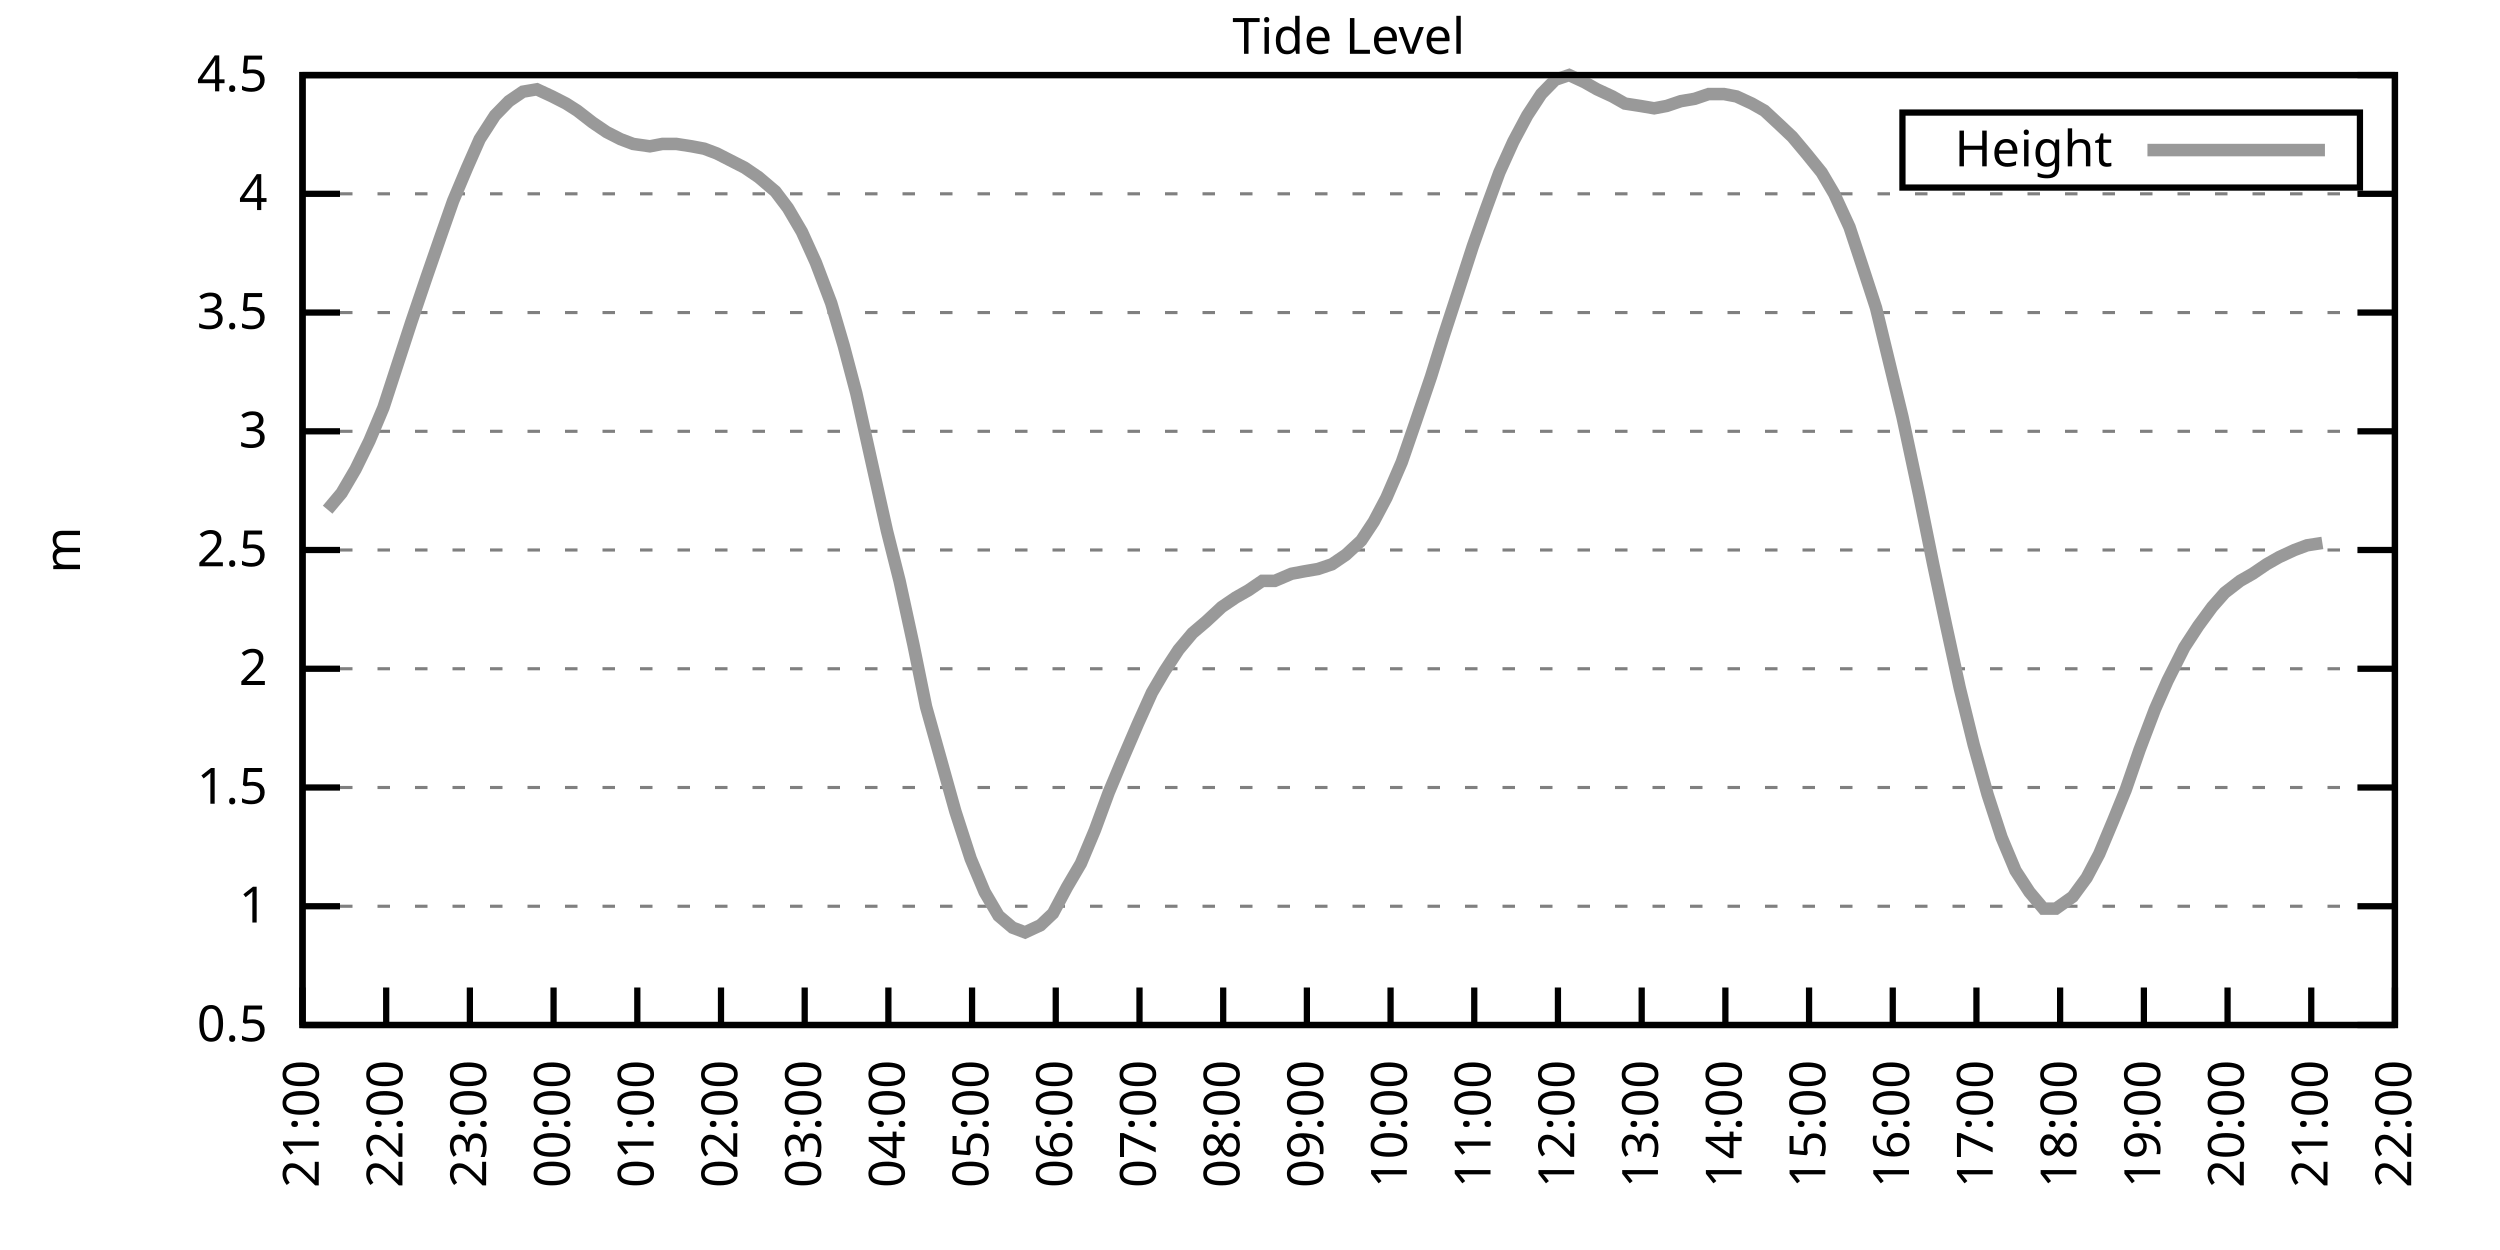
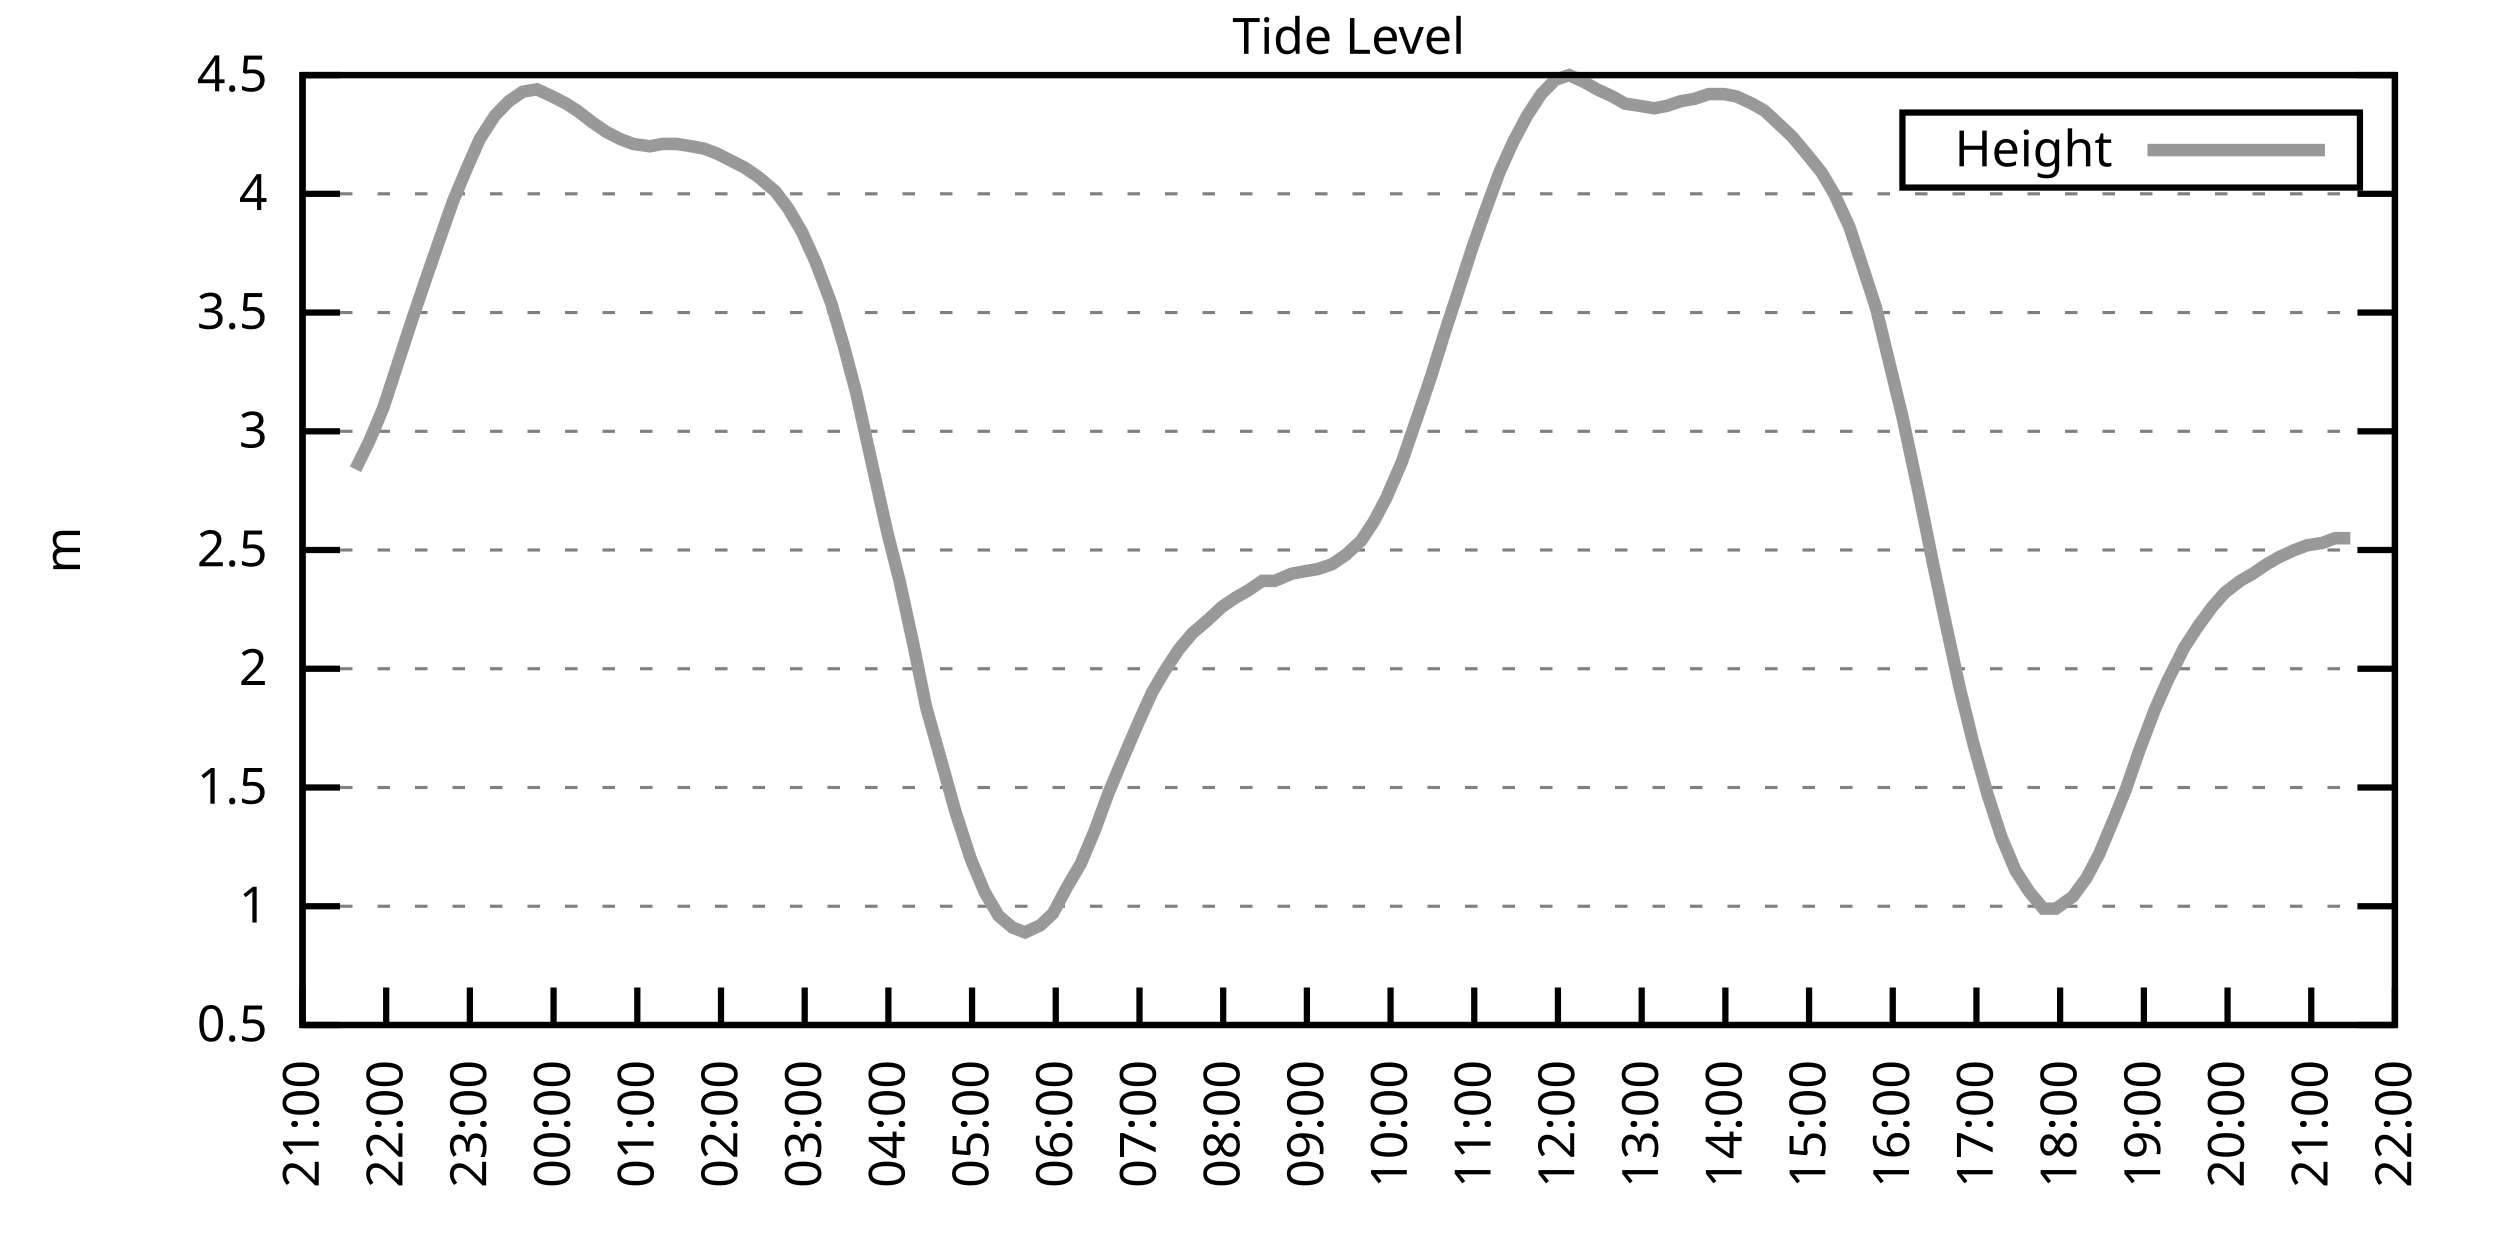
<svg xmlns="http://www.w3.org/2000/svg" xmlns:xlink="http://www.w3.org/1999/xlink" width="400" height="200" viewBox="0 0 400 200">
  <g id="gnuplot_canvas">
    <rect x="0" y="0" width="400" height="200" fill="none" />
    <defs>
      <circle id="gpDot" r="0.5" stroke-width="0.5" stroke="currentColor" />
      <path id="gpPt0" stroke-width="0.333" stroke="currentColor" d="M-1,0 h2 M0,-1 v2" />
      <path id="gpPt1" stroke-width="0.333" stroke="currentColor" d="M-1,-1 L1,1 M1,-1 L-1,1" />
      <path id="gpPt2" stroke-width="0.333" stroke="currentColor" d="M-1,0 L1,0 M0,-1 L0,1 M-1,-1 L1,1 M-1,1 L1,-1" />
      <rect id="gpPt3" stroke-width="0.333" stroke="currentColor" x="-1" y="-1" width="2" height="2" />
      <rect id="gpPt4" stroke-width="0.333" stroke="currentColor" fill="currentColor" x="-1" y="-1" width="2" height="2" />
      <circle id="gpPt5" stroke-width="0.333" stroke="currentColor" cx="0" cy="0" r="1" />
      <use xlink:href="#gpPt5" id="gpPt6" fill="currentColor" stroke="none" />
      <path id="gpPt7" stroke-width="0.333" stroke="currentColor" d="M0,-1.33 L-1.33,0.67 L1.33,0.67 z" />
      <use xlink:href="#gpPt7" id="gpPt8" fill="currentColor" stroke="none" />
      <use xlink:href="#gpPt7" id="gpPt9" stroke="currentColor" transform="rotate(180)" />
      <use xlink:href="#gpPt9" id="gpPt10" fill="currentColor" stroke="none" />
      <use xlink:href="#gpPt3" id="gpPt11" stroke="currentColor" transform="rotate(45)" />
      <use xlink:href="#gpPt11" id="gpPt12" fill="currentColor" stroke="none" />
      <path id="gpPt13" stroke-width="0.333" stroke="currentColor" d="M0,1.330 L1.265,0.411 L0.782,-1.067 L-0.782,-1.076 L-1.265,0.411 z" />
      <use xlink:href="#gpPt13" id="gpPt14" fill="currentColor" stroke="none" />
      <filter id="textbox" filterUnits="objectBoundingBox" x="0" y="0" height="1" width="1">
        <feFlood flood-color="white" flood-opacity="1" result="bgnd" />
        <feComposite in="SourceGraphic" in2="bgnd" operator="atop" />
      </filter>
      <filter id="greybox" filterUnits="objectBoundingBox" x="0" y="0" height="1" width="1">
        <feFlood flood-color="lightgrey" flood-opacity="1" result="grey" />
        <feComposite in="SourceGraphic" in2="grey" operator="atop" />
      </filter>
    </defs>
    <g fill="none" color="white" stroke="currentColor" stroke-width="1.00" stroke-linecap="butt" stroke-linejoin="miter">
</g>
    <g fill="none" color="black" stroke="currentColor" stroke-width="1.00" stroke-linecap="butt" stroke-linejoin="miter">
      <g stroke="none" shape-rendering="crispEdges">
        <polygon fill="rgb(255, 255, 255)" points="48.40,164.00 383.18,164.00 383.18,12.02 48.40,12.02 " />
      </g>
    </g>
    <g fill="none" color="black" stroke="currentColor" stroke-width="1.00" stroke-linecap="butt" stroke-linejoin="miter">
</g>
    <g fill="none" color="black" stroke="black" stroke-width="0.50" stroke-linecap="butt" stroke-linejoin="miter">
</g>
    <g fill="none" color="gray" stroke="currentColor" stroke-width="0.50" stroke-linecap="butt" stroke-linejoin="miter">
      <path stroke="gray" stroke-dasharray="2,4" class="gridline" d="M48.40,164.00 L383.19,164.00  " />
    </g>
    <g fill="none" color="gray" stroke="gray" stroke-width="1.00" stroke-linecap="butt" stroke-linejoin="miter">
</g>
    <g fill="none" color="black" stroke="currentColor" stroke-width="1.00" stroke-linecap="butt" stroke-linejoin="miter">
      <path stroke="black" d="M48.40,164.00 L54.40,164.00 M383.19,164.00 L377.19,164.00  " />
      <g transform="translate(42.80,166.60)" stroke="none" fill="black" font-family="Sans" font-size="8.00" text-anchor="end">
        <text>
          <tspan font-family="Sans"> 0.5</tspan>
        </text>
      </g>
    </g>
    <g fill="none" color="black" stroke="currentColor" stroke-width="1.00" stroke-linecap="butt" stroke-linejoin="miter">
</g>
    <g fill="none" color="black" stroke="black" stroke-width="0.50" stroke-linecap="butt" stroke-linejoin="miter">
</g>
    <g fill="none" color="gray" stroke="currentColor" stroke-width="0.50" stroke-linecap="butt" stroke-linejoin="miter">
      <path stroke="gray" stroke-dasharray="2,4" class="gridline" d="M48.40,145.00 L383.19,145.00  " />
    </g>
    <g fill="none" color="gray" stroke="gray" stroke-width="1.00" stroke-linecap="butt" stroke-linejoin="miter">
</g>
    <g fill="none" color="black" stroke="currentColor" stroke-width="1.00" stroke-linecap="butt" stroke-linejoin="miter">
      <path stroke="black" d="M48.40,145.00 L54.40,145.00 M383.19,145.00 L377.19,145.00  " />
      <g transform="translate(42.80,147.60)" stroke="none" fill="black" font-family="Sans" font-size="8.00" text-anchor="end">
        <text>
          <tspan font-family="Sans"> 1</tspan>
        </text>
      </g>
    </g>
    <g fill="none" color="black" stroke="currentColor" stroke-width="1.00" stroke-linecap="butt" stroke-linejoin="miter">
</g>
    <g fill="none" color="black" stroke="black" stroke-width="0.50" stroke-linecap="butt" stroke-linejoin="miter">
</g>
    <g fill="none" color="gray" stroke="currentColor" stroke-width="0.50" stroke-linecap="butt" stroke-linejoin="miter">
      <path stroke="gray" stroke-dasharray="2,4" class="gridline" d="M48.40,126.00 L383.19,126.00  " />
    </g>
    <g fill="none" color="gray" stroke="gray" stroke-width="1.00" stroke-linecap="butt" stroke-linejoin="miter">
</g>
    <g fill="none" color="black" stroke="currentColor" stroke-width="1.00" stroke-linecap="butt" stroke-linejoin="miter">
      <path stroke="black" d="M48.40,126.00 L54.40,126.00 M383.19,126.00 L377.19,126.00  " />
      <g transform="translate(42.80,128.60)" stroke="none" fill="black" font-family="Sans" font-size="8.00" text-anchor="end">
        <text>
          <tspan font-family="Sans"> 1.5</tspan>
        </text>
      </g>
    </g>
    <g fill="none" color="black" stroke="currentColor" stroke-width="1.00" stroke-linecap="butt" stroke-linejoin="miter">
</g>
    <g fill="none" color="black" stroke="black" stroke-width="0.50" stroke-linecap="butt" stroke-linejoin="miter">
</g>
    <g fill="none" color="gray" stroke="currentColor" stroke-width="0.50" stroke-linecap="butt" stroke-linejoin="miter">
      <path stroke="gray" stroke-dasharray="2,4" class="gridline" d="M48.40,107.00 L383.19,107.00  " />
    </g>
    <g fill="none" color="gray" stroke="gray" stroke-width="1.00" stroke-linecap="butt" stroke-linejoin="miter">
</g>
    <g fill="none" color="black" stroke="currentColor" stroke-width="1.00" stroke-linecap="butt" stroke-linejoin="miter">
      <path stroke="black" d="M48.40,107.00 L54.40,107.00 M383.19,107.00 L377.19,107.00  " />
      <g transform="translate(42.80,109.60)" stroke="none" fill="black" font-family="Sans" font-size="8.00" text-anchor="end">
        <text>
          <tspan font-family="Sans"> 2</tspan>
        </text>
      </g>
    </g>
    <g fill="none" color="black" stroke="currentColor" stroke-width="1.00" stroke-linecap="butt" stroke-linejoin="miter">
</g>
    <g fill="none" color="black" stroke="black" stroke-width="0.50" stroke-linecap="butt" stroke-linejoin="miter">
</g>
    <g fill="none" color="gray" stroke="currentColor" stroke-width="0.50" stroke-linecap="butt" stroke-linejoin="miter">
      <path stroke="gray" stroke-dasharray="2,4" class="gridline" d="M48.40,88.00 L383.19,88.00  " />
    </g>
    <g fill="none" color="gray" stroke="gray" stroke-width="1.00" stroke-linecap="butt" stroke-linejoin="miter">
</g>
    <g fill="none" color="black" stroke="currentColor" stroke-width="1.00" stroke-linecap="butt" stroke-linejoin="miter">
      <path stroke="black" d="M48.40,88.00 L54.40,88.00 M383.19,88.00 L377.19,88.00  " />
      <g transform="translate(42.80,90.60)" stroke="none" fill="black" font-family="Sans" font-size="8.00" text-anchor="end">
        <text>
          <tspan font-family="Sans"> 2.5</tspan>
        </text>
      </g>
    </g>
    <g fill="none" color="black" stroke="currentColor" stroke-width="1.00" stroke-linecap="butt" stroke-linejoin="miter">
</g>
    <g fill="none" color="black" stroke="black" stroke-width="0.50" stroke-linecap="butt" stroke-linejoin="miter">
</g>
    <g fill="none" color="gray" stroke="currentColor" stroke-width="0.50" stroke-linecap="butt" stroke-linejoin="miter">
      <path stroke="gray" stroke-dasharray="2,4" class="gridline" d="M48.40,69.01 L383.19,69.01  " />
    </g>
    <g fill="none" color="gray" stroke="gray" stroke-width="1.00" stroke-linecap="butt" stroke-linejoin="miter">
</g>
    <g fill="none" color="black" stroke="currentColor" stroke-width="1.00" stroke-linecap="butt" stroke-linejoin="miter">
      <path stroke="black" d="M48.40,69.01 L54.40,69.01 M383.19,69.01 L377.19,69.01  " />
      <g transform="translate(42.80,71.61)" stroke="none" fill="black" font-family="Sans" font-size="8.00" text-anchor="end">
        <text>
          <tspan font-family="Sans"> 3</tspan>
        </text>
      </g>
    </g>
    <g fill="none" color="black" stroke="currentColor" stroke-width="1.00" stroke-linecap="butt" stroke-linejoin="miter">
</g>
    <g fill="none" color="black" stroke="black" stroke-width="0.50" stroke-linecap="butt" stroke-linejoin="miter">
</g>
    <g fill="none" color="gray" stroke="currentColor" stroke-width="0.50" stroke-linecap="butt" stroke-linejoin="miter">
      <path stroke="gray" stroke-dasharray="2,4" class="gridline" d="M48.40,50.01 L383.19,50.01  " />
    </g>
    <g fill="none" color="gray" stroke="gray" stroke-width="1.00" stroke-linecap="butt" stroke-linejoin="miter">
</g>
    <g fill="none" color="black" stroke="currentColor" stroke-width="1.00" stroke-linecap="butt" stroke-linejoin="miter">
      <path stroke="black" d="M48.40,50.01 L54.40,50.01 M383.19,50.01 L377.19,50.01  " />
      <g transform="translate(42.80,52.61)" stroke="none" fill="black" font-family="Sans" font-size="8.00" text-anchor="end">
        <text>
          <tspan font-family="Sans"> 3.5</tspan>
        </text>
      </g>
    </g>
    <g fill="none" color="black" stroke="currentColor" stroke-width="1.00" stroke-linecap="butt" stroke-linejoin="miter">
</g>
    <g fill="none" color="black" stroke="black" stroke-width="0.50" stroke-linecap="butt" stroke-linejoin="miter">
</g>
    <g fill="none" color="gray" stroke="currentColor" stroke-width="0.50" stroke-linecap="butt" stroke-linejoin="miter">
      <path stroke="gray" stroke-dasharray="2,4" class="gridline" d="M48.40,31.01 L383.19,31.01  " />
    </g>
    <g fill="none" color="gray" stroke="gray" stroke-width="1.00" stroke-linecap="butt" stroke-linejoin="miter">
</g>
    <g fill="none" color="black" stroke="currentColor" stroke-width="1.00" stroke-linecap="butt" stroke-linejoin="miter">
      <path stroke="black" d="M48.40,31.01 L54.40,31.01 M383.19,31.01 L377.19,31.01  " />
      <g transform="translate(42.80,33.61)" stroke="none" fill="black" font-family="Sans" font-size="8.00" text-anchor="end">
        <text>
          <tspan font-family="Sans"> 4</tspan>
        </text>
      </g>
    </g>
    <g fill="none" color="black" stroke="currentColor" stroke-width="1.00" stroke-linecap="butt" stroke-linejoin="miter">
</g>
    <g fill="none" color="black" stroke="black" stroke-width="0.50" stroke-linecap="butt" stroke-linejoin="miter">
</g>
    <g fill="none" color="gray" stroke="currentColor" stroke-width="0.50" stroke-linecap="butt" stroke-linejoin="miter">
      <path stroke="gray" stroke-dasharray="2,4" class="gridline" d="M48.40,12.01 L383.19,12.01  " />
    </g>
    <g fill="none" color="gray" stroke="gray" stroke-width="1.00" stroke-linecap="butt" stroke-linejoin="miter">
</g>
    <g fill="none" color="black" stroke="currentColor" stroke-width="1.00" stroke-linecap="butt" stroke-linejoin="miter">
      <path stroke="black" d="M48.40,12.01 L54.40,12.01 M383.19,12.01 L377.19,12.01  " />
      <g transform="translate(42.80,14.61)" stroke="none" fill="black" font-family="Sans" font-size="8.00" text-anchor="end">
        <text>
          <tspan font-family="Sans"> 4.5</tspan>
        </text>
      </g>
    </g>
    <g fill="none" color="black" stroke="currentColor" stroke-width="1.00" stroke-linecap="butt" stroke-linejoin="miter">
      <path stroke="black" d="M48.40,164.00 L48.40,158.00  " />
      <g transform="translate(51.00,169.60) rotate(270.00)" stroke="none" fill="black" font-family="Sans" font-size="8.00" text-anchor="end">
        <text>
          <tspan font-family="Sans">21:00</tspan>
        </text>
      </g>
    </g>
    <g fill="none" color="black" stroke="currentColor" stroke-width="1.00" stroke-linecap="butt" stroke-linejoin="miter">
      <path stroke="black" d="M61.79,164.00 L61.79,158.00  " />
      <g transform="translate(64.39,169.60) rotate(270.00)" stroke="none" fill="black" font-family="Sans" font-size="8.00" text-anchor="end">
        <text>
          <tspan font-family="Sans">22:00</tspan>
        </text>
      </g>
    </g>
    <g fill="none" color="black" stroke="currentColor" stroke-width="1.00" stroke-linecap="butt" stroke-linejoin="miter">
      <path stroke="black" d="M75.18,164.00 L75.18,158.00  " />
      <g transform="translate(77.78,169.60) rotate(270.00)" stroke="none" fill="black" font-family="Sans" font-size="8.00" text-anchor="end">
        <text>
          <tspan font-family="Sans">23:00</tspan>
        </text>
      </g>
    </g>
    <g fill="none" color="black" stroke="currentColor" stroke-width="1.00" stroke-linecap="butt" stroke-linejoin="miter">
      <path stroke="black" d="M88.57,164.00 L88.57,158.00  " />
      <g transform="translate(91.17,169.60) rotate(270.00)" stroke="none" fill="black" font-family="Sans" font-size="8.00" text-anchor="end">
        <text>
          <tspan font-family="Sans">00:00</tspan>
        </text>
      </g>
    </g>
    <g fill="none" color="black" stroke="currentColor" stroke-width="1.00" stroke-linecap="butt" stroke-linejoin="miter">
      <path stroke="black" d="M101.97,164.00 L101.97,158.00  " />
      <g transform="translate(104.57,169.60) rotate(270.00)" stroke="none" fill="black" font-family="Sans" font-size="8.00" text-anchor="end">
        <text>
          <tspan font-family="Sans">01:00</tspan>
        </text>
      </g>
    </g>
    <g fill="none" color="black" stroke="currentColor" stroke-width="1.00" stroke-linecap="butt" stroke-linejoin="miter">
      <path stroke="black" d="M115.36,164.00 L115.36,158.00  " />
      <g transform="translate(117.96,169.60) rotate(270.00)" stroke="none" fill="black" font-family="Sans" font-size="8.00" text-anchor="end">
        <text>
          <tspan font-family="Sans">02:00</tspan>
        </text>
      </g>
    </g>
    <g fill="none" color="black" stroke="currentColor" stroke-width="1.00" stroke-linecap="butt" stroke-linejoin="miter">
      <path stroke="black" d="M128.75,164.00 L128.75,158.00  " />
      <g transform="translate(131.35,169.60) rotate(270.00)" stroke="none" fill="black" font-family="Sans" font-size="8.00" text-anchor="end">
        <text>
          <tspan font-family="Sans">03:00</tspan>
        </text>
      </g>
    </g>
    <g fill="none" color="black" stroke="currentColor" stroke-width="1.00" stroke-linecap="butt" stroke-linejoin="miter">
      <path stroke="black" d="M142.14,164.00 L142.14,158.00  " />
      <g transform="translate(144.74,169.60) rotate(270.00)" stroke="none" fill="black" font-family="Sans" font-size="8.00" text-anchor="end">
        <text>
          <tspan font-family="Sans">04:00</tspan>
        </text>
      </g>
    </g>
    <g fill="none" color="black" stroke="currentColor" stroke-width="1.00" stroke-linecap="butt" stroke-linejoin="miter">
      <path stroke="black" d="M155.53,164.00 L155.53,158.00  " />
      <g transform="translate(158.13,169.60) rotate(270.00)" stroke="none" fill="black" font-family="Sans" font-size="8.00" text-anchor="end">
        <text>
          <tspan font-family="Sans">05:00</tspan>
        </text>
      </g>
    </g>
    <g fill="none" color="black" stroke="currentColor" stroke-width="1.00" stroke-linecap="butt" stroke-linejoin="miter">
      <path stroke="black" d="M168.92,164.00 L168.92,158.00  " />
      <g transform="translate(171.52,169.60) rotate(270.00)" stroke="none" fill="black" font-family="Sans" font-size="8.00" text-anchor="end">
        <text>
          <tspan font-family="Sans">06:00</tspan>
        </text>
      </g>
    </g>
    <g fill="none" color="black" stroke="currentColor" stroke-width="1.00" stroke-linecap="butt" stroke-linejoin="miter">
      <path stroke="black" d="M182.32,164.00 L182.32,158.00  " />
      <g transform="translate(184.92,169.60) rotate(270.00)" stroke="none" fill="black" font-family="Sans" font-size="8.00" text-anchor="end">
        <text>
          <tspan font-family="Sans">07:00</tspan>
        </text>
      </g>
    </g>
    <g fill="none" color="black" stroke="currentColor" stroke-width="1.00" stroke-linecap="butt" stroke-linejoin="miter">
      <path stroke="black" d="M195.71,164.00 L195.71,158.00  " />
      <g transform="translate(198.31,169.60) rotate(270.00)" stroke="none" fill="black" font-family="Sans" font-size="8.00" text-anchor="end">
        <text>
          <tspan font-family="Sans">08:00</tspan>
        </text>
      </g>
    </g>
    <g fill="none" color="black" stroke="currentColor" stroke-width="1.00" stroke-linecap="butt" stroke-linejoin="miter">
      <path stroke="black" d="M209.10,164.00 L209.10,158.00  " />
      <g transform="translate(211.70,169.60) rotate(270.00)" stroke="none" fill="black" font-family="Sans" font-size="8.00" text-anchor="end">
        <text>
          <tspan font-family="Sans">09:00</tspan>
        </text>
      </g>
    </g>
    <g fill="none" color="black" stroke="currentColor" stroke-width="1.00" stroke-linecap="butt" stroke-linejoin="miter">
      <path stroke="black" d="M222.49,164.00 L222.49,158.00  " />
      <g transform="translate(225.09,169.60) rotate(270.00)" stroke="none" fill="black" font-family="Sans" font-size="8.00" text-anchor="end">
        <text>
          <tspan font-family="Sans">10:00</tspan>
        </text>
      </g>
    </g>
    <g fill="none" color="black" stroke="currentColor" stroke-width="1.00" stroke-linecap="butt" stroke-linejoin="miter">
      <path stroke="black" d="M235.88,164.00 L235.88,158.00  " />
      <g transform="translate(238.48,169.60) rotate(270.00)" stroke="none" fill="black" font-family="Sans" font-size="8.00" text-anchor="end">
        <text>
          <tspan font-family="Sans">11:00</tspan>
        </text>
      </g>
    </g>
    <g fill="none" color="black" stroke="currentColor" stroke-width="1.00" stroke-linecap="butt" stroke-linejoin="miter">
      <path stroke="black" d="M249.27,164.00 L249.27,158.00  " />
      <g transform="translate(251.87,169.60) rotate(270.00)" stroke="none" fill="black" font-family="Sans" font-size="8.00" text-anchor="end">
        <text>
          <tspan font-family="Sans">12:00</tspan>
        </text>
      </g>
    </g>
    <g fill="none" color="black" stroke="currentColor" stroke-width="1.00" stroke-linecap="butt" stroke-linejoin="miter">
      <path stroke="black" d="M262.67,164.00 L262.67,158.00  " />
      <g transform="translate(265.27,169.60) rotate(270.00)" stroke="none" fill="black" font-family="Sans" font-size="8.00" text-anchor="end">
        <text>
          <tspan font-family="Sans">13:00</tspan>
        </text>
      </g>
    </g>
    <g fill="none" color="black" stroke="currentColor" stroke-width="1.00" stroke-linecap="butt" stroke-linejoin="miter">
      <path stroke="black" d="M276.06,164.00 L276.06,158.00  " />
      <g transform="translate(278.66,169.60) rotate(270.00)" stroke="none" fill="black" font-family="Sans" font-size="8.00" text-anchor="end">
        <text>
          <tspan font-family="Sans">14:00</tspan>
        </text>
      </g>
    </g>
    <g fill="none" color="black" stroke="currentColor" stroke-width="1.00" stroke-linecap="butt" stroke-linejoin="miter">
      <path stroke="black" d="M289.45,164.00 L289.45,158.00  " />
      <g transform="translate(292.05,169.60) rotate(270.00)" stroke="none" fill="black" font-family="Sans" font-size="8.00" text-anchor="end">
        <text>
          <tspan font-family="Sans">15:00</tspan>
        </text>
      </g>
    </g>
    <g fill="none" color="black" stroke="currentColor" stroke-width="1.00" stroke-linecap="butt" stroke-linejoin="miter">
      <path stroke="black" d="M302.84,164.00 L302.84,158.00  " />
      <g transform="translate(305.44,169.60) rotate(270.00)" stroke="none" fill="black" font-family="Sans" font-size="8.00" text-anchor="end">
        <text>
          <tspan font-family="Sans">16:00</tspan>
        </text>
      </g>
    </g>
    <g fill="none" color="black" stroke="currentColor" stroke-width="1.00" stroke-linecap="butt" stroke-linejoin="miter">
      <path stroke="black" d="M316.23,164.00 L316.23,158.00  " />
      <g transform="translate(318.83,169.60) rotate(270.00)" stroke="none" fill="black" font-family="Sans" font-size="8.00" text-anchor="end">
        <text>
          <tspan font-family="Sans">17:00</tspan>
        </text>
      </g>
    </g>
    <g fill="none" color="black" stroke="currentColor" stroke-width="1.00" stroke-linecap="butt" stroke-linejoin="miter">
      <path stroke="black" d="M329.62,164.00 L329.62,158.00  " />
      <g transform="translate(332.22,169.60) rotate(270.00)" stroke="none" fill="black" font-family="Sans" font-size="8.00" text-anchor="end">
        <text>
          <tspan font-family="Sans">18:00</tspan>
        </text>
      </g>
    </g>
    <g fill="none" color="black" stroke="currentColor" stroke-width="1.00" stroke-linecap="butt" stroke-linejoin="miter">
      <path stroke="black" d="M343.02,164.00 L343.02,158.00  " />
      <g transform="translate(345.62,169.60) rotate(270.00)" stroke="none" fill="black" font-family="Sans" font-size="8.00" text-anchor="end">
        <text>
          <tspan font-family="Sans">19:00</tspan>
        </text>
      </g>
    </g>
    <g fill="none" color="black" stroke="currentColor" stroke-width="1.00" stroke-linecap="butt" stroke-linejoin="miter">
      <path stroke="black" d="M356.41,164.00 L356.41,158.00  " />
      <g transform="translate(359.01,169.60) rotate(270.00)" stroke="none" fill="black" font-family="Sans" font-size="8.00" text-anchor="end">
        <text>
          <tspan font-family="Sans">20:00</tspan>
        </text>
      </g>
    </g>
    <g fill="none" color="black" stroke="currentColor" stroke-width="1.00" stroke-linecap="butt" stroke-linejoin="miter">
      <path stroke="black" d="M369.80,164.00 L369.80,158.00  " />
      <g transform="translate(372.40,169.60) rotate(270.00)" stroke="none" fill="black" font-family="Sans" font-size="8.00" text-anchor="end">
        <text>
          <tspan font-family="Sans">21:00</tspan>
        </text>
      </g>
    </g>
    <g fill="none" color="black" stroke="currentColor" stroke-width="1.00" stroke-linecap="butt" stroke-linejoin="miter">
      <path stroke="black" d="M383.19,164.00 L383.19,158.00  " />
      <g transform="translate(385.79,169.60) rotate(270.00)" stroke="none" fill="black" font-family="Sans" font-size="8.00" text-anchor="end">
        <text>
          <tspan font-family="Sans">22:00</tspan>
        </text>
      </g>
    </g>
    <g fill="none" color="black" stroke="currentColor" stroke-width="1.00" stroke-linecap="butt" stroke-linejoin="miter">
</g>
    <g fill="none" color="black" stroke="currentColor" stroke-width="1.00" stroke-linecap="butt" stroke-linejoin="miter">
      <path stroke="black" d="M48.40,12.01 L48.40,164.00 L383.19,164.00 L383.19,12.01 L48.40,12.01 Z  " />
    </g>
    <g fill="none" color="black" stroke="currentColor" stroke-width="1.00" stroke-linecap="butt" stroke-linejoin="miter">
</g>
    <g fill="none" color="black" stroke="currentColor" stroke-width="1.00" stroke-linecap="butt" stroke-linejoin="miter">
      <path stroke="black" d="M304.39,30.01 L304.39,18.01 L377.59,18.01 L377.59,30.01 L304.39,30.01 Z  " />
    </g>
    <g id="Tide_level_plot_1">
      <g fill="none" color="white" stroke="black" stroke-width="2.00" stroke-linecap="butt" stroke-linejoin="miter">
</g>
      <g fill="none" color="black" stroke="currentColor" stroke-width="2.00" stroke-linecap="butt" stroke-linejoin="miter">
        <g transform="translate(337.99,26.61)" stroke="none" fill="black" font-family="Sans" font-size="8.00" text-anchor="end">
          <text>
            <tspan font-family="Sans">Height</tspan>
          </text>
        </g>
      </g>
      <g fill="none" color="black" stroke="currentColor" stroke-width="2.00" stroke-linecap="butt" stroke-linejoin="miter">
-         <path stroke="rgb(153, 153, 153)" d="M343.59,24.01 L371.99,24.01 M52.42,81.55 L54.65,78.89 L56.88,75.09 L59.11,70.53 L61.35,65.21 L63.58,58.37   L65.81,51.53 L68.26,44.31 L70.50,37.85 L72.50,32.15 L74.74,26.83 L76.75,22.27 L79.20,18.47 L81.43,16.19   L83.66,14.67 L85.90,14.29 L88.35,15.43 L90.58,16.57 L92.37,17.71 L94.82,19.61 L97.06,21.13 L99.29,22.27   L101.30,23.03 L103.98,23.41 L105.98,23.03 L108.22,23.03 L110.67,23.41 L112.68,23.79 L114.69,24.55 L116.92,25.69   L119.15,26.83 L121.38,28.35 L124.06,30.63 L126.07,33.29 L128.30,37.09 L130.54,42.03 L132.99,48.49 L135.00,55.33   L137.01,62.93 L139.46,73.95 L141.92,84.97 L143.93,92.94 L146.16,103.20 L148.17,113.08 L150.62,121.82 L152.85,129.80   L155.31,137.40 L157.54,142.72 L159.77,146.52 L162.01,148.42 L164.01,149.18 L166.47,148.04 L168.48,146.14 L170.71,141.96   L172.94,138.16 L175.17,132.84 L177.41,126.76 L179.64,121.44 L182.09,115.74 L184.32,110.80 L186.33,107.38 L188.57,103.96   L190.80,101.30 L193.03,99.40 L195.48,97.12 L197.72,95.60 L199.73,94.46 L201.96,92.94 L203.97,92.94 L206.64,91.80   L208.65,91.42 L210.88,91.04 L213.12,90.28 L215.35,88.76 L217.80,86.49 L219.81,83.45 L221.82,79.65 L224.28,73.95   L226.51,67.49 L228.96,60.27 L230.97,53.81 L233.20,46.97 L235.66,39.37 L237.67,33.67 L239.90,27.59 L242.13,22.65   L244.36,18.47 L246.60,15.05 L248.83,12.77 L251.06,12.01 L253.51,13.15 L255.52,14.29 L257.98,15.43 L259.99,16.57   L262.44,16.95 L264.67,17.33 L266.68,16.95 L268.92,16.19 L271.15,15.81 L273.38,15.05 L275.83,15.05 L277.84,15.43   L280.30,16.57 L282.31,17.71 L284.76,19.99 L286.77,21.89 L289.00,24.55 L291.46,27.59 L293.47,31.01 L295.92,36.33   L297.93,42.41 L300.16,49.25 L304.40,66.73 L307.08,79.27 L309.31,90.28 L311.32,99.78 L313.55,110.04 L315.79,119.16   L318.02,127.14 L320.25,133.98 L322.48,139.30 L324.71,142.72 L326.95,145.38 L328.95,145.38 L331.63,143.48 L333.86,140.44   L335.87,136.64 L338.10,131.32 L340.11,126.38 L342.35,119.92 L344.80,113.46 L346.81,108.90 L349.49,103.58 L351.72,100.16   L353.95,97.12 L355.96,94.84 L358.42,92.94 L360.42,91.80 L362.66,90.28 L364.66,89.14 L367.12,88.00 L369.13,87.25   L371.58,86.87  " />
+         <path stroke="rgb(153, 153, 153)" d="M343.59,24.01 L371.99,24.01 M56.88,75.09 L59.11,70.53 L61.35,65.21 L63.58,58.37 L65.81,51.53 L68.26,44.31   L70.50,37.85 L72.50,32.15 L74.74,26.83 L76.75,22.27 L79.20,18.47 L81.43,16.19 L83.66,14.67 L85.90,14.29   L88.35,15.43 L90.58,16.57 L92.37,17.71 L94.82,19.61 L97.06,21.13 L99.29,22.27 L101.30,23.03 L103.98,23.41   L105.98,23.03 L108.22,23.03 L110.67,23.41 L112.68,23.79 L114.69,24.55 L116.92,25.69 L119.15,26.83 L121.38,28.35   L124.06,30.63 L126.07,33.29 L128.30,37.09 L130.54,42.03 L132.99,48.49 L135.00,55.33 L137.01,62.93 L139.46,73.95   L141.92,84.97 L143.93,92.94 L146.16,103.20 L148.17,113.08 L150.62,121.82 L152.85,129.80 L155.31,137.40 L157.54,142.72   L159.77,146.52 L162.01,148.42 L164.01,149.18 L166.47,148.04 L168.48,146.14 L170.71,141.96 L172.94,138.16 L175.17,132.84   L177.41,126.76 L179.64,121.44 L182.09,115.74 L184.32,110.80 L186.33,107.38 L188.57,103.96 L190.80,101.30 L193.03,99.40   L195.48,97.12 L197.72,95.60 L199.73,94.46 L201.96,92.94 L203.97,92.94 L206.64,91.80 L208.65,91.42 L210.88,91.04   L213.12,90.28 L215.35,88.76 L217.80,86.49 L219.81,83.45 L221.82,79.65 L224.28,73.95 L226.51,67.49 L228.96,60.27   L230.97,53.81 L233.20,46.97 L235.66,39.37 L237.67,33.67 L239.90,27.59 L242.13,22.65 L244.36,18.47 L246.60,15.05   L248.83,12.77 L251.06,12.01 L253.51,13.15 L255.52,14.29 L257.98,15.43 L259.99,16.57 L262.44,16.95 L264.67,17.33   L266.68,16.95 L268.92,16.19 L271.15,15.81 L273.38,15.05 L275.83,15.05 L277.84,15.43 L280.30,16.57 L282.31,17.71   L284.76,19.99 L286.77,21.89 L289.00,24.55 L291.46,27.59 L293.47,31.01 L295.92,36.33 L297.93,42.41 L300.16,49.25   L304.40,66.73 L307.08,79.27 L309.31,90.28 L311.32,99.78 L313.55,110.04 L315.79,119.16 L318.02,127.14 L320.25,133.98   L322.48,139.30 L324.71,142.72 L326.95,145.38 L328.95,145.38 L331.63,143.48 L333.86,140.44 L335.87,136.64 L338.10,131.32   L340.11,126.38 L342.35,119.92 L344.80,113.46 L346.81,108.90 L349.49,103.58 L351.72,100.16 L353.95,97.12 L355.96,94.84   L358.42,92.94 L360.42,91.80 L362.66,90.28 L364.66,89.14 L367.12,88.00 L369.13,87.25 L371.58,86.87 L373.59,86.11   L376.05,86.11  " />
      </g>
    </g>
    <g fill="none" color="black" stroke="currentColor" stroke-width="2.00" stroke-linecap="butt" stroke-linejoin="miter">
</g>
    <g fill="none" color="black" stroke="black" stroke-width="1.00" stroke-linecap="butt" stroke-linejoin="miter">
</g>
    <g fill="none" color="black" stroke="currentColor" stroke-width="1.00" stroke-linecap="butt" stroke-linejoin="miter">
      <path stroke="black" d="M48.40,12.01 L48.40,164.00 L383.19,164.00 L383.19,12.01 L48.40,12.01 Z  " />
      <g transform="translate(12.80,88.01) rotate(270.00)" stroke="none" fill="black" font-family="Sans" font-size="8.00" text-anchor="middle">
        <text>
          <tspan font-family="Sans">m</tspan>
        </text>
      </g>
    </g>
    <g fill="none" color="black" stroke="currentColor" stroke-width="1.00" stroke-linecap="butt" stroke-linejoin="miter">
</g>
    <g fill="none" color="black" stroke="currentColor" stroke-width="1.00" stroke-linecap="butt" stroke-linejoin="miter">
      <g transform="translate(215.79,8.61)" stroke="none" fill="black" font-family="Sans" font-size="8.00" text-anchor="middle">
        <text>
          <tspan font-family="Sans">Tide Level</tspan>
        </text>
      </g>
    </g>
    <g fill="none" color="black" stroke="currentColor" stroke-width="1.00" stroke-linecap="butt" stroke-linejoin="miter">
</g>
  </g>
</svg>
